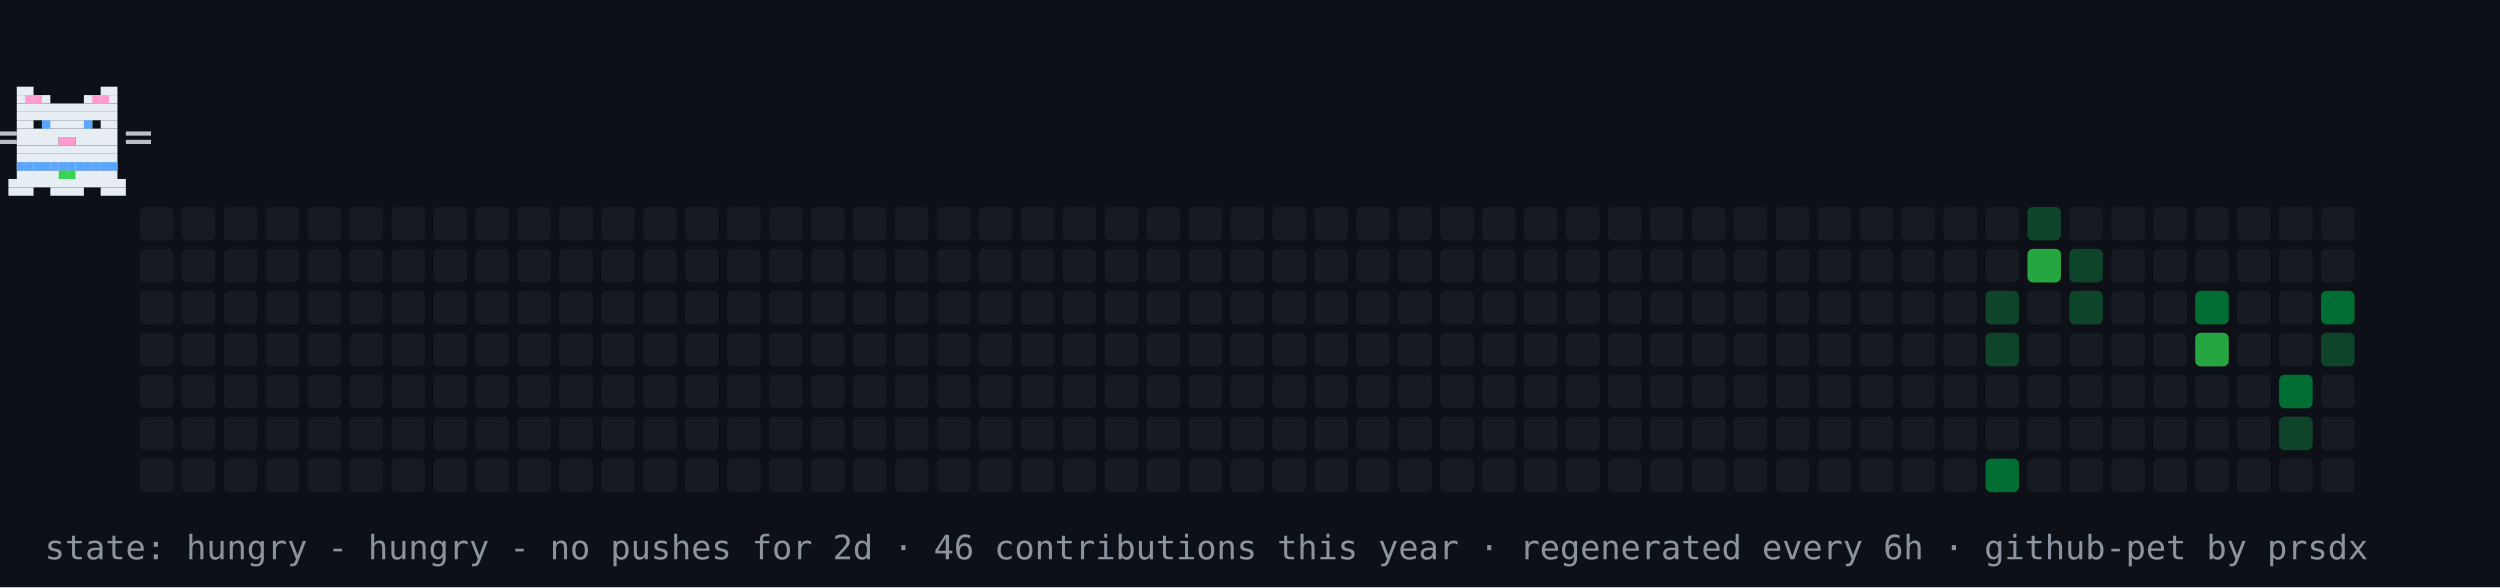
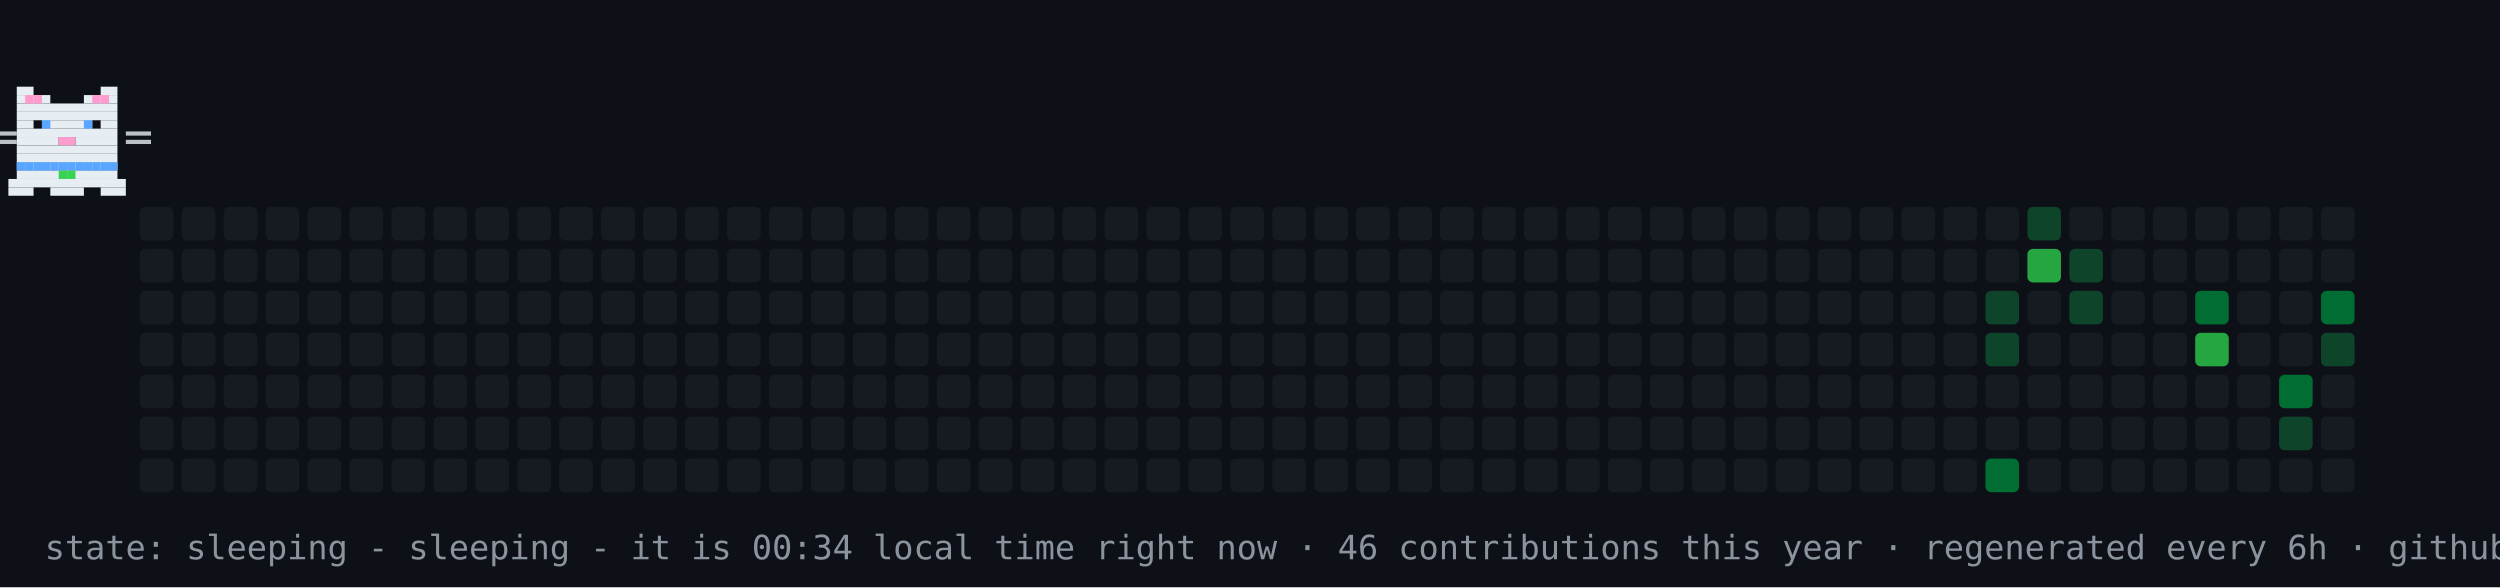
- <svg xmlns="http://www.w3.org/2000/svg" width="894" height="210" viewBox="0 0 894 210" role="img" aria-label="contribution graph cat: hungry">
+ <svg xmlns="http://www.w3.org/2000/svg" width="894" height="210" viewBox="0 0 894 210" role="img" aria-label="contribution graph cat: sleeping">
  <rect width="894" height="210" fill="#0d1117" />
  <rect x="50" y="74" width="12" height="12" rx="2" fill="#161b22" />
  <rect x="50" y="89" width="12" height="12" rx="2" fill="#161b22" />
  <rect x="50" y="104" width="12" height="12" rx="2" fill="#161b22" />
  <rect x="50" y="119" width="12" height="12" rx="2" fill="#161b22" />
  <rect x="50" y="134" width="12" height="12" rx="2" fill="#161b22" />
  <rect x="50" y="149" width="12" height="12" rx="2" fill="#161b22" />
  <rect x="50" y="164" width="12" height="12" rx="2" fill="#161b22" />
  <rect x="65" y="74" width="12" height="12" rx="2" fill="#161b22" />
  <rect x="65" y="89" width="12" height="12" rx="2" fill="#161b22" />
  <rect x="65" y="104" width="12" height="12" rx="2" fill="#161b22" />
  <rect x="65" y="119" width="12" height="12" rx="2" fill="#161b22" />
  <rect x="65" y="134" width="12" height="12" rx="2" fill="#161b22" />
  <rect x="65" y="149" width="12" height="12" rx="2" fill="#161b22" />
  <rect x="65" y="164" width="12" height="12" rx="2" fill="#161b22" />
  <rect x="80" y="74" width="12" height="12" rx="2" fill="#161b22" />
  <rect x="80" y="89" width="12" height="12" rx="2" fill="#161b22" />
  <rect x="80" y="104" width="12" height="12" rx="2" fill="#161b22" />
  <rect x="80" y="119" width="12" height="12" rx="2" fill="#161b22" />
  <rect x="80" y="134" width="12" height="12" rx="2" fill="#161b22" />
  <rect x="80" y="149" width="12" height="12" rx="2" fill="#161b22" />
  <rect x="80" y="164" width="12" height="12" rx="2" fill="#161b22" />
  <rect x="95" y="74" width="12" height="12" rx="2" fill="#161b22" />
  <rect x="95" y="89" width="12" height="12" rx="2" fill="#161b22" />
  <rect x="95" y="104" width="12" height="12" rx="2" fill="#161b22" />
  <rect x="95" y="119" width="12" height="12" rx="2" fill="#161b22" />
  <rect x="95" y="134" width="12" height="12" rx="2" fill="#161b22" />
  <rect x="95" y="149" width="12" height="12" rx="2" fill="#161b22" />
  <rect x="95" y="164" width="12" height="12" rx="2" fill="#161b22" />
  <rect x="110" y="74" width="12" height="12" rx="2" fill="#161b22" />
  <rect x="110" y="89" width="12" height="12" rx="2" fill="#161b22" />
  <rect x="110" y="104" width="12" height="12" rx="2" fill="#161b22" />
  <rect x="110" y="119" width="12" height="12" rx="2" fill="#161b22" />
  <rect x="110" y="134" width="12" height="12" rx="2" fill="#161b22" />
  <rect x="110" y="149" width="12" height="12" rx="2" fill="#161b22" />
  <rect x="110" y="164" width="12" height="12" rx="2" fill="#161b22" />
  <rect x="125" y="74" width="12" height="12" rx="2" fill="#161b22" />
  <rect x="125" y="89" width="12" height="12" rx="2" fill="#161b22" />
  <rect x="125" y="104" width="12" height="12" rx="2" fill="#161b22" />
  <rect x="125" y="119" width="12" height="12" rx="2" fill="#161b22" />
  <rect x="125" y="134" width="12" height="12" rx="2" fill="#161b22" />
  <rect x="125" y="149" width="12" height="12" rx="2" fill="#161b22" />
  <rect x="125" y="164" width="12" height="12" rx="2" fill="#161b22" />
  <rect x="140" y="74" width="12" height="12" rx="2" fill="#161b22" />
  <rect x="140" y="89" width="12" height="12" rx="2" fill="#161b22" />
  <rect x="140" y="104" width="12" height="12" rx="2" fill="#161b22" />
  <rect x="140" y="119" width="12" height="12" rx="2" fill="#161b22" />
  <rect x="140" y="134" width="12" height="12" rx="2" fill="#161b22" />
  <rect x="140" y="149" width="12" height="12" rx="2" fill="#161b22" />
  <rect x="140" y="164" width="12" height="12" rx="2" fill="#161b22" />
  <rect x="155" y="74" width="12" height="12" rx="2" fill="#161b22" />
  <rect x="155" y="89" width="12" height="12" rx="2" fill="#161b22" />
  <rect x="155" y="104" width="12" height="12" rx="2" fill="#161b22" />
  <rect x="155" y="119" width="12" height="12" rx="2" fill="#161b22" />
  <rect x="155" y="134" width="12" height="12" rx="2" fill="#161b22" />
  <rect x="155" y="149" width="12" height="12" rx="2" fill="#161b22" />
  <rect x="155" y="164" width="12" height="12" rx="2" fill="#161b22" />
  <rect x="170" y="74" width="12" height="12" rx="2" fill="#161b22" />
  <rect x="170" y="89" width="12" height="12" rx="2" fill="#161b22" />
  <rect x="170" y="104" width="12" height="12" rx="2" fill="#161b22" />
  <rect x="170" y="119" width="12" height="12" rx="2" fill="#161b22" />
  <rect x="170" y="134" width="12" height="12" rx="2" fill="#161b22" />
  <rect x="170" y="149" width="12" height="12" rx="2" fill="#161b22" />
  <rect x="170" y="164" width="12" height="12" rx="2" fill="#161b22" />
  <rect x="185" y="74" width="12" height="12" rx="2" fill="#161b22" />
  <rect x="185" y="89" width="12" height="12" rx="2" fill="#161b22" />
  <rect x="185" y="104" width="12" height="12" rx="2" fill="#161b22" />
  <rect x="185" y="119" width="12" height="12" rx="2" fill="#161b22" />
  <rect x="185" y="134" width="12" height="12" rx="2" fill="#161b22" />
  <rect x="185" y="149" width="12" height="12" rx="2" fill="#161b22" />
  <rect x="185" y="164" width="12" height="12" rx="2" fill="#161b22" />
  <rect x="200" y="74" width="12" height="12" rx="2" fill="#161b22" />
  <rect x="200" y="89" width="12" height="12" rx="2" fill="#161b22" />
  <rect x="200" y="104" width="12" height="12" rx="2" fill="#161b22" />
  <rect x="200" y="119" width="12" height="12" rx="2" fill="#161b22" />
  <rect x="200" y="134" width="12" height="12" rx="2" fill="#161b22" />
  <rect x="200" y="149" width="12" height="12" rx="2" fill="#161b22" />
  <rect x="200" y="164" width="12" height="12" rx="2" fill="#161b22" />
  <rect x="215" y="74" width="12" height="12" rx="2" fill="#161b22" />
  <rect x="215" y="89" width="12" height="12" rx="2" fill="#161b22" />
  <rect x="215" y="104" width="12" height="12" rx="2" fill="#161b22" />
  <rect x="215" y="119" width="12" height="12" rx="2" fill="#161b22" />
  <rect x="215" y="134" width="12" height="12" rx="2" fill="#161b22" />
  <rect x="215" y="149" width="12" height="12" rx="2" fill="#161b22" />
  <rect x="215" y="164" width="12" height="12" rx="2" fill="#161b22" />
  <rect x="230" y="74" width="12" height="12" rx="2" fill="#161b22" />
  <rect x="230" y="89" width="12" height="12" rx="2" fill="#161b22" />
  <rect x="230" y="104" width="12" height="12" rx="2" fill="#161b22" />
  <rect x="230" y="119" width="12" height="12" rx="2" fill="#161b22" />
  <rect x="230" y="134" width="12" height="12" rx="2" fill="#161b22" />
  <rect x="230" y="149" width="12" height="12" rx="2" fill="#161b22" />
  <rect x="230" y="164" width="12" height="12" rx="2" fill="#161b22" />
  <rect x="245" y="74" width="12" height="12" rx="2" fill="#161b22" />
  <rect x="245" y="89" width="12" height="12" rx="2" fill="#161b22" />
  <rect x="245" y="104" width="12" height="12" rx="2" fill="#161b22" />
  <rect x="245" y="119" width="12" height="12" rx="2" fill="#161b22" />
  <rect x="245" y="134" width="12" height="12" rx="2" fill="#161b22" />
  <rect x="245" y="149" width="12" height="12" rx="2" fill="#161b22" />
  <rect x="245" y="164" width="12" height="12" rx="2" fill="#161b22" />
  <rect x="260" y="74" width="12" height="12" rx="2" fill="#161b22" />
  <rect x="260" y="89" width="12" height="12" rx="2" fill="#161b22" />
  <rect x="260" y="104" width="12" height="12" rx="2" fill="#161b22" />
  <rect x="260" y="119" width="12" height="12" rx="2" fill="#161b22" />
  <rect x="260" y="134" width="12" height="12" rx="2" fill="#161b22" />
  <rect x="260" y="149" width="12" height="12" rx="2" fill="#161b22" />
  <rect x="260" y="164" width="12" height="12" rx="2" fill="#161b22" />
  <rect x="275" y="74" width="12" height="12" rx="2" fill="#161b22" />
  <rect x="275" y="89" width="12" height="12" rx="2" fill="#161b22" />
  <rect x="275" y="104" width="12" height="12" rx="2" fill="#161b22" />
  <rect x="275" y="119" width="12" height="12" rx="2" fill="#161b22" />
  <rect x="275" y="134" width="12" height="12" rx="2" fill="#161b22" />
  <rect x="275" y="149" width="12" height="12" rx="2" fill="#161b22" />
  <rect x="275" y="164" width="12" height="12" rx="2" fill="#161b22" />
  <rect x="290" y="74" width="12" height="12" rx="2" fill="#161b22" />
  <rect x="290" y="89" width="12" height="12" rx="2" fill="#161b22" />
  <rect x="290" y="104" width="12" height="12" rx="2" fill="#161b22" />
  <rect x="290" y="119" width="12" height="12" rx="2" fill="#161b22" />
  <rect x="290" y="134" width="12" height="12" rx="2" fill="#161b22" />
  <rect x="290" y="149" width="12" height="12" rx="2" fill="#161b22" />
  <rect x="290" y="164" width="12" height="12" rx="2" fill="#161b22" />
  <rect x="305" y="74" width="12" height="12" rx="2" fill="#161b22" />
  <rect x="305" y="89" width="12" height="12" rx="2" fill="#161b22" />
  <rect x="305" y="104" width="12" height="12" rx="2" fill="#161b22" />
  <rect x="305" y="119" width="12" height="12" rx="2" fill="#161b22" />
  <rect x="305" y="134" width="12" height="12" rx="2" fill="#161b22" />
  <rect x="305" y="149" width="12" height="12" rx="2" fill="#161b22" />
  <rect x="305" y="164" width="12" height="12" rx="2" fill="#161b22" />
  <rect x="320" y="74" width="12" height="12" rx="2" fill="#161b22" />
  <rect x="320" y="89" width="12" height="12" rx="2" fill="#161b22" />
  <rect x="320" y="104" width="12" height="12" rx="2" fill="#161b22" />
  <rect x="320" y="119" width="12" height="12" rx="2" fill="#161b22" />
  <rect x="320" y="134" width="12" height="12" rx="2" fill="#161b22" />
  <rect x="320" y="149" width="12" height="12" rx="2" fill="#161b22" />
  <rect x="320" y="164" width="12" height="12" rx="2" fill="#161b22" />
  <rect x="335" y="74" width="12" height="12" rx="2" fill="#161b22" />
  <rect x="335" y="89" width="12" height="12" rx="2" fill="#161b22" />
  <rect x="335" y="104" width="12" height="12" rx="2" fill="#161b22" />
  <rect x="335" y="119" width="12" height="12" rx="2" fill="#161b22" />
  <rect x="335" y="134" width="12" height="12" rx="2" fill="#161b22" />
  <rect x="335" y="149" width="12" height="12" rx="2" fill="#161b22" />
  <rect x="335" y="164" width="12" height="12" rx="2" fill="#161b22" />
  <rect x="350" y="74" width="12" height="12" rx="2" fill="#161b22" />
  <rect x="350" y="89" width="12" height="12" rx="2" fill="#161b22" />
  <rect x="350" y="104" width="12" height="12" rx="2" fill="#161b22" />
  <rect x="350" y="119" width="12" height="12" rx="2" fill="#161b22" />
  <rect x="350" y="134" width="12" height="12" rx="2" fill="#161b22" />
  <rect x="350" y="149" width="12" height="12" rx="2" fill="#161b22" />
  <rect x="350" y="164" width="12" height="12" rx="2" fill="#161b22" />
  <rect x="365" y="74" width="12" height="12" rx="2" fill="#161b22" />
  <rect x="365" y="89" width="12" height="12" rx="2" fill="#161b22" />
  <rect x="365" y="104" width="12" height="12" rx="2" fill="#161b22" />
  <rect x="365" y="119" width="12" height="12" rx="2" fill="#161b22" />
  <rect x="365" y="134" width="12" height="12" rx="2" fill="#161b22" />
  <rect x="365" y="149" width="12" height="12" rx="2" fill="#161b22" />
  <rect x="365" y="164" width="12" height="12" rx="2" fill="#161b22" />
  <rect x="380" y="74" width="12" height="12" rx="2" fill="#161b22" />
  <rect x="380" y="89" width="12" height="12" rx="2" fill="#161b22" />
  <rect x="380" y="104" width="12" height="12" rx="2" fill="#161b22" />
  <rect x="380" y="119" width="12" height="12" rx="2" fill="#161b22" />
  <rect x="380" y="134" width="12" height="12" rx="2" fill="#161b22" />
  <rect x="380" y="149" width="12" height="12" rx="2" fill="#161b22" />
  <rect x="380" y="164" width="12" height="12" rx="2" fill="#161b22" />
  <rect x="395" y="74" width="12" height="12" rx="2" fill="#161b22" />
  <rect x="395" y="89" width="12" height="12" rx="2" fill="#161b22" />
  <rect x="395" y="104" width="12" height="12" rx="2" fill="#161b22" />
  <rect x="395" y="119" width="12" height="12" rx="2" fill="#161b22" />
  <rect x="395" y="134" width="12" height="12" rx="2" fill="#161b22" />
  <rect x="395" y="149" width="12" height="12" rx="2" fill="#161b22" />
  <rect x="395" y="164" width="12" height="12" rx="2" fill="#161b22" />
  <rect x="410" y="74" width="12" height="12" rx="2" fill="#161b22" />
  <rect x="410" y="89" width="12" height="12" rx="2" fill="#161b22" />
  <rect x="410" y="104" width="12" height="12" rx="2" fill="#161b22" />
  <rect x="410" y="119" width="12" height="12" rx="2" fill="#161b22" />
  <rect x="410" y="134" width="12" height="12" rx="2" fill="#161b22" />
  <rect x="410" y="149" width="12" height="12" rx="2" fill="#161b22" />
  <rect x="410" y="164" width="12" height="12" rx="2" fill="#161b22" />
  <rect x="425" y="74" width="12" height="12" rx="2" fill="#161b22" />
  <rect x="425" y="89" width="12" height="12" rx="2" fill="#161b22" />
  <rect x="425" y="104" width="12" height="12" rx="2" fill="#161b22" />
  <rect x="425" y="119" width="12" height="12" rx="2" fill="#161b22" />
  <rect x="425" y="134" width="12" height="12" rx="2" fill="#161b22" />
  <rect x="425" y="149" width="12" height="12" rx="2" fill="#161b22" />
  <rect x="425" y="164" width="12" height="12" rx="2" fill="#161b22" />
  <rect x="440" y="74" width="12" height="12" rx="2" fill="#161b22" />
  <rect x="440" y="89" width="12" height="12" rx="2" fill="#161b22" />
  <rect x="440" y="104" width="12" height="12" rx="2" fill="#161b22" />
  <rect x="440" y="119" width="12" height="12" rx="2" fill="#161b22" />
  <rect x="440" y="134" width="12" height="12" rx="2" fill="#161b22" />
  <rect x="440" y="149" width="12" height="12" rx="2" fill="#161b22" />
  <rect x="440" y="164" width="12" height="12" rx="2" fill="#161b22" />
  <rect x="455" y="74" width="12" height="12" rx="2" fill="#161b22" />
  <rect x="455" y="89" width="12" height="12" rx="2" fill="#161b22" />
  <rect x="455" y="104" width="12" height="12" rx="2" fill="#161b22" />
  <rect x="455" y="119" width="12" height="12" rx="2" fill="#161b22" />
  <rect x="455" y="134" width="12" height="12" rx="2" fill="#161b22" />
  <rect x="455" y="149" width="12" height="12" rx="2" fill="#161b22" />
  <rect x="455" y="164" width="12" height="12" rx="2" fill="#161b22" />
  <rect x="470" y="74" width="12" height="12" rx="2" fill="#161b22" />
  <rect x="470" y="89" width="12" height="12" rx="2" fill="#161b22" />
  <rect x="470" y="104" width="12" height="12" rx="2" fill="#161b22" />
  <rect x="470" y="119" width="12" height="12" rx="2" fill="#161b22" />
  <rect x="470" y="134" width="12" height="12" rx="2" fill="#161b22" />
  <rect x="470" y="149" width="12" height="12" rx="2" fill="#161b22" />
  <rect x="470" y="164" width="12" height="12" rx="2" fill="#161b22" />
  <rect x="485" y="74" width="12" height="12" rx="2" fill="#161b22" />
  <rect x="485" y="89" width="12" height="12" rx="2" fill="#161b22" />
  <rect x="485" y="104" width="12" height="12" rx="2" fill="#161b22" />
  <rect x="485" y="119" width="12" height="12" rx="2" fill="#161b22" />
  <rect x="485" y="134" width="12" height="12" rx="2" fill="#161b22" />
  <rect x="485" y="149" width="12" height="12" rx="2" fill="#161b22" />
  <rect x="485" y="164" width="12" height="12" rx="2" fill="#161b22" />
  <rect x="500" y="74" width="12" height="12" rx="2" fill="#161b22" />
  <rect x="500" y="89" width="12" height="12" rx="2" fill="#161b22" />
  <rect x="500" y="104" width="12" height="12" rx="2" fill="#161b22" />
  <rect x="500" y="119" width="12" height="12" rx="2" fill="#161b22" />
  <rect x="500" y="134" width="12" height="12" rx="2" fill="#161b22" />
  <rect x="500" y="149" width="12" height="12" rx="2" fill="#161b22" />
  <rect x="500" y="164" width="12" height="12" rx="2" fill="#161b22" />
  <rect x="515" y="74" width="12" height="12" rx="2" fill="#161b22" />
  <rect x="515" y="89" width="12" height="12" rx="2" fill="#161b22" />
  <rect x="515" y="104" width="12" height="12" rx="2" fill="#161b22" />
  <rect x="515" y="119" width="12" height="12" rx="2" fill="#161b22" />
  <rect x="515" y="134" width="12" height="12" rx="2" fill="#161b22" />
  <rect x="515" y="149" width="12" height="12" rx="2" fill="#161b22" />
  <rect x="515" y="164" width="12" height="12" rx="2" fill="#161b22" />
  <rect x="530" y="74" width="12" height="12" rx="2" fill="#161b22" />
  <rect x="530" y="89" width="12" height="12" rx="2" fill="#161b22" />
  <rect x="530" y="104" width="12" height="12" rx="2" fill="#161b22" />
  <rect x="530" y="119" width="12" height="12" rx="2" fill="#161b22" />
  <rect x="530" y="134" width="12" height="12" rx="2" fill="#161b22" />
  <rect x="530" y="149" width="12" height="12" rx="2" fill="#161b22" />
  <rect x="530" y="164" width="12" height="12" rx="2" fill="#161b22" />
  <rect x="545" y="74" width="12" height="12" rx="2" fill="#161b22" />
  <rect x="545" y="89" width="12" height="12" rx="2" fill="#161b22" />
  <rect x="545" y="104" width="12" height="12" rx="2" fill="#161b22" />
  <rect x="545" y="119" width="12" height="12" rx="2" fill="#161b22" />
  <rect x="545" y="134" width="12" height="12" rx="2" fill="#161b22" />
  <rect x="545" y="149" width="12" height="12" rx="2" fill="#161b22" />
  <rect x="545" y="164" width="12" height="12" rx="2" fill="#161b22" />
  <rect x="560" y="74" width="12" height="12" rx="2" fill="#161b22" />
  <rect x="560" y="89" width="12" height="12" rx="2" fill="#161b22" />
  <rect x="560" y="104" width="12" height="12" rx="2" fill="#161b22" />
  <rect x="560" y="119" width="12" height="12" rx="2" fill="#161b22" />
  <rect x="560" y="134" width="12" height="12" rx="2" fill="#161b22" />
  <rect x="560" y="149" width="12" height="12" rx="2" fill="#161b22" />
  <rect x="560" y="164" width="12" height="12" rx="2" fill="#161b22" />
  <rect x="575" y="74" width="12" height="12" rx="2" fill="#161b22" />
  <rect x="575" y="89" width="12" height="12" rx="2" fill="#161b22" />
  <rect x="575" y="104" width="12" height="12" rx="2" fill="#161b22" />
  <rect x="575" y="119" width="12" height="12" rx="2" fill="#161b22" />
  <rect x="575" y="134" width="12" height="12" rx="2" fill="#161b22" />
  <rect x="575" y="149" width="12" height="12" rx="2" fill="#161b22" />
  <rect x="575" y="164" width="12" height="12" rx="2" fill="#161b22" />
  <rect x="590" y="74" width="12" height="12" rx="2" fill="#161b22" />
  <rect x="590" y="89" width="12" height="12" rx="2" fill="#161b22" />
  <rect x="590" y="104" width="12" height="12" rx="2" fill="#161b22" />
  <rect x="590" y="119" width="12" height="12" rx="2" fill="#161b22" />
  <rect x="590" y="134" width="12" height="12" rx="2" fill="#161b22" />
  <rect x="590" y="149" width="12" height="12" rx="2" fill="#161b22" />
  <rect x="590" y="164" width="12" height="12" rx="2" fill="#161b22" />
  <rect x="605" y="74" width="12" height="12" rx="2" fill="#161b22" />
  <rect x="605" y="89" width="12" height="12" rx="2" fill="#161b22" />
  <rect x="605" y="104" width="12" height="12" rx="2" fill="#161b22" />
  <rect x="605" y="119" width="12" height="12" rx="2" fill="#161b22" />
  <rect x="605" y="134" width="12" height="12" rx="2" fill="#161b22" />
  <rect x="605" y="149" width="12" height="12" rx="2" fill="#161b22" />
  <rect x="605" y="164" width="12" height="12" rx="2" fill="#161b22" />
  <rect x="620" y="74" width="12" height="12" rx="2" fill="#161b22" />
  <rect x="620" y="89" width="12" height="12" rx="2" fill="#161b22" />
  <rect x="620" y="104" width="12" height="12" rx="2" fill="#161b22" />
  <rect x="620" y="119" width="12" height="12" rx="2" fill="#161b22" />
  <rect x="620" y="134" width="12" height="12" rx="2" fill="#161b22" />
  <rect x="620" y="149" width="12" height="12" rx="2" fill="#161b22" />
  <rect x="620" y="164" width="12" height="12" rx="2" fill="#161b22" />
  <rect x="635" y="74" width="12" height="12" rx="2" fill="#161b22" />
  <rect x="635" y="89" width="12" height="12" rx="2" fill="#161b22" />
  <rect x="635" y="104" width="12" height="12" rx="2" fill="#161b22" />
  <rect x="635" y="119" width="12" height="12" rx="2" fill="#161b22" />
  <rect x="635" y="134" width="12" height="12" rx="2" fill="#161b22" />
  <rect x="635" y="149" width="12" height="12" rx="2" fill="#161b22" />
  <rect x="635" y="164" width="12" height="12" rx="2" fill="#161b22" />
  <rect x="650" y="74" width="12" height="12" rx="2" fill="#161b22" />
  <rect x="650" y="89" width="12" height="12" rx="2" fill="#161b22" />
  <rect x="650" y="104" width="12" height="12" rx="2" fill="#161b22" />
  <rect x="650" y="119" width="12" height="12" rx="2" fill="#161b22" />
  <rect x="650" y="134" width="12" height="12" rx="2" fill="#161b22" />
  <rect x="650" y="149" width="12" height="12" rx="2" fill="#161b22" />
  <rect x="650" y="164" width="12" height="12" rx="2" fill="#161b22" />
  <rect x="665" y="74" width="12" height="12" rx="2" fill="#161b22" />
  <rect x="665" y="89" width="12" height="12" rx="2" fill="#161b22" />
  <rect x="665" y="104" width="12" height="12" rx="2" fill="#161b22" />
  <rect x="665" y="119" width="12" height="12" rx="2" fill="#161b22" />
  <rect x="665" y="134" width="12" height="12" rx="2" fill="#161b22" />
  <rect x="665" y="149" width="12" height="12" rx="2" fill="#161b22" />
  <rect x="665" y="164" width="12" height="12" rx="2" fill="#161b22" />
  <rect x="680" y="74" width="12" height="12" rx="2" fill="#161b22" />
  <rect x="680" y="89" width="12" height="12" rx="2" fill="#161b22" />
  <rect x="680" y="104" width="12" height="12" rx="2" fill="#161b22" />
  <rect x="680" y="119" width="12" height="12" rx="2" fill="#161b22" />
  <rect x="680" y="134" width="12" height="12" rx="2" fill="#161b22" />
  <rect x="680" y="149" width="12" height="12" rx="2" fill="#161b22" />
  <rect x="680" y="164" width="12" height="12" rx="2" fill="#161b22" />
  <rect x="695" y="74" width="12" height="12" rx="2" fill="#161b22" />
  <rect x="695" y="89" width="12" height="12" rx="2" fill="#161b22" />
  <rect x="695" y="104" width="12" height="12" rx="2" fill="#161b22" />
  <rect x="695" y="119" width="12" height="12" rx="2" fill="#161b22" />
  <rect x="695" y="134" width="12" height="12" rx="2" fill="#161b22" />
  <rect x="695" y="149" width="12" height="12" rx="2" fill="#161b22" />
  <rect x="695" y="164" width="12" height="12" rx="2" fill="#161b22" />
  <rect x="710" y="74" width="12" height="12" rx="2" fill="#161b22" />
  <rect x="710" y="89" width="12" height="12" rx="2" fill="#161b22" />
  <rect x="710" y="104" width="12" height="12" rx="2" fill="#0e4429" />
  <rect x="710" y="119" width="12" height="12" rx="2" fill="#0e4429" />
  <rect x="710" y="134" width="12" height="12" rx="2" fill="#161b22" />
  <rect x="710" y="149" width="12" height="12" rx="2" fill="#161b22" />
  <rect x="710" y="164" width="12" height="12" rx="2" fill="#006d32" />
  <rect x="725" y="74" width="12" height="12" rx="2" fill="#0e4429" />
  <rect x="725" y="89" width="12" height="12" rx="2" fill="#26a641" />
  <rect x="725" y="104" width="12" height="12" rx="2" fill="#161b22" />
  <rect x="725" y="119" width="12" height="12" rx="2" fill="#161b22" />
  <rect x="725" y="134" width="12" height="12" rx="2" fill="#161b22" />
  <rect x="725" y="149" width="12" height="12" rx="2" fill="#161b22" />
  <rect x="725" y="164" width="12" height="12" rx="2" fill="#161b22" />
  <rect x="740" y="74" width="12" height="12" rx="2" fill="#161b22" />
  <rect x="740" y="89" width="12" height="12" rx="2" fill="#0e4429" />
  <rect x="740" y="104" width="12" height="12" rx="2" fill="#0e4429" />
  <rect x="740" y="119" width="12" height="12" rx="2" fill="#161b22" />
  <rect x="740" y="134" width="12" height="12" rx="2" fill="#161b22" />
  <rect x="740" y="149" width="12" height="12" rx="2" fill="#161b22" />
  <rect x="740" y="164" width="12" height="12" rx="2" fill="#161b22" />
  <rect x="755" y="74" width="12" height="12" rx="2" fill="#161b22" />
  <rect x="755" y="89" width="12" height="12" rx="2" fill="#161b22" />
  <rect x="755" y="104" width="12" height="12" rx="2" fill="#161b22" />
  <rect x="755" y="119" width="12" height="12" rx="2" fill="#161b22" />
  <rect x="755" y="134" width="12" height="12" rx="2" fill="#161b22" />
  <rect x="755" y="149" width="12" height="12" rx="2" fill="#161b22" />
  <rect x="755" y="164" width="12" height="12" rx="2" fill="#161b22" />
  <rect x="770" y="74" width="12" height="12" rx="2" fill="#161b22" />
  <rect x="770" y="89" width="12" height="12" rx="2" fill="#161b22" />
  <rect x="770" y="104" width="12" height="12" rx="2" fill="#161b22" />
  <rect x="770" y="119" width="12" height="12" rx="2" fill="#161b22" />
  <rect x="770" y="134" width="12" height="12" rx="2" fill="#161b22" />
  <rect x="770" y="149" width="12" height="12" rx="2" fill="#161b22" />
  <rect x="770" y="164" width="12" height="12" rx="2" fill="#161b22" />
  <rect x="785" y="74" width="12" height="12" rx="2" fill="#161b22" />
  <rect x="785" y="89" width="12" height="12" rx="2" fill="#161b22" />
  <rect x="785" y="104" width="12" height="12" rx="2" fill="#006d32" />
  <rect x="785" y="119" width="12" height="12" rx="2" fill="#26a641" />
  <rect x="785" y="134" width="12" height="12" rx="2" fill="#161b22" />
  <rect x="785" y="149" width="12" height="12" rx="2" fill="#161b22" />
  <rect x="785" y="164" width="12" height="12" rx="2" fill="#161b22" />
  <rect x="800" y="74" width="12" height="12" rx="2" fill="#161b22" />
  <rect x="800" y="89" width="12" height="12" rx="2" fill="#161b22" />
  <rect x="800" y="104" width="12" height="12" rx="2" fill="#161b22" />
  <rect x="800" y="119" width="12" height="12" rx="2" fill="#161b22" />
  <rect x="800" y="134" width="12" height="12" rx="2" fill="#161b22" />
  <rect x="800" y="149" width="12" height="12" rx="2" fill="#161b22" />
  <rect x="800" y="164" width="12" height="12" rx="2" fill="#161b22" />
  <rect x="815" y="74" width="12" height="12" rx="2" fill="#161b22" />
  <rect x="815" y="89" width="12" height="12" rx="2" fill="#161b22" />
  <rect x="815" y="104" width="12" height="12" rx="2" fill="#161b22" />
  <rect x="815" y="119" width="12" height="12" rx="2" fill="#161b22" />
  <rect x="815" y="134" width="12" height="12" rx="2" fill="#006d32" />
  <rect x="815" y="149" width="12" height="12" rx="2" fill="#0e4429" />
  <rect x="815" y="164" width="12" height="12" rx="2" fill="#161b22" />
  <rect x="830" y="74" width="12" height="12" rx="2" fill="#161b22" />
  <rect x="830" y="89" width="12" height="12" rx="2" fill="#161b22" />
  <rect x="830" y="104" width="12" height="12" rx="2" fill="#006d32" />
  <rect x="830" y="119" width="12" height="12" rx="2" fill="#0e4429" />
  <rect x="830" y="134" width="12" height="12" rx="2" fill="#161b22" />
  <rect x="830" y="149" width="12" height="12" rx="2" fill="#161b22" />
  <rect x="830" y="164" width="12" height="12" rx="2" fill="#161b22" />
  <g>
-     <animateTransform attributeName="transform" type="translate" values="50 0;791 0;791 0;50 0;50 0" keyTimes="0;0.45;0.5;0.95;1" dur="36s" repeatCount="indefinite" />
+     <animateTransform attributeName="transform" type="translate" values="50 0;791 0;791 0;50 0;50 0" keyTimes="0;0.45;0.5;0.95;1" dur="30s" repeatCount="indefinite" />
    <g>
      <animateTransform attributeName="transform" type="translate" values="0 0;0 -4;0 0" keyTimes="0;0.5;1" dur="0.9s" repeatCount="indefinite" />
      <rect x="6" y="31" width="6" height="3" fill="#e6edf3" />
      <rect x="36" y="31" width="6" height="3" fill="#e6edf3" />
      <rect x="6" y="34" width="12" height="3" fill="#e6edf3" />
      <rect x="30" y="34" width="12" height="3" fill="#e6edf3" />
      <rect x="6" y="37" width="36" height="3" fill="#e6edf3" />
      <rect x="6" y="40" width="36" height="3" fill="#e6edf3" />
      <rect x="6" y="43" width="6" height="3" fill="#e6edf3" />
      <rect x="15" y="43" width="18" height="3" fill="#e6edf3" />
      <rect x="36" y="43" width="6" height="3" fill="#e6edf3" />
      <rect x="6" y="46" width="36" height="3" fill="#e6edf3" />
      <rect x="6" y="49" width="15" height="3" fill="#e6edf3" />
      <rect x="21" y="49" width="6" height="3" fill="#ff9bce" />
      <rect x="27" y="49" width="15" height="3" fill="#e6edf3" />
      <rect x="6" y="52" width="36" height="3" fill="#e6edf3" />
      <rect x="6" y="55" width="36" height="3" fill="#e6edf3" />
      <rect x="6" y="58" width="36" height="3" fill="#e6edf3" />
      <rect x="6" y="61" width="36" height="3" fill="#e6edf3" />
      <rect x="3" y="64" width="42" height="3" fill="#e6edf3" />
      <rect x="3" y="67" width="9" height="3" fill="#e6edf3" />
      <rect x="18" y="67" width="12" height="3" fill="#e6edf3" />
      <rect x="36" y="67" width="9" height="3" fill="#e6edf3" />
      <rect x="9" y="34" width="3" height="3" fill="#ff9bce" />
      <rect x="12" y="34" width="3" height="3" fill="#ff9bce" />
      <rect x="33" y="34" width="3" height="3" fill="#ff9bce" />
      <rect x="36" y="34" width="3" height="3" fill="#ff9bce" />
      <rect x="6" y="58" width="3" height="3" fill="#58a6ff" />
      <rect x="9" y="58" width="3" height="3" fill="#58a6ff" />
      <rect x="12" y="58" width="3" height="3" fill="#58a6ff" />
      <rect x="15" y="58" width="3" height="3" fill="#58a6ff" />
      <rect x="18" y="58" width="3" height="3" fill="#58a6ff" />
      <rect x="21" y="58" width="3" height="3" fill="#58a6ff" />
      <rect x="24" y="58" width="3" height="3" fill="#58a6ff" />
      <rect x="27" y="58" width="3" height="3" fill="#58a6ff" />
      <rect x="30" y="58" width="3" height="3" fill="#58a6ff" />
      <rect x="33" y="58" width="3" height="3" fill="#58a6ff" />
      <rect x="36" y="58" width="3" height="3" fill="#58a6ff" />
      <rect x="39" y="58" width="3" height="3" fill="#58a6ff" />
      <rect x="21" y="61" width="3" height="3" fill="#39d353" />
      <rect x="24" y="61" width="3" height="3" fill="#39d353" />
      <rect x="-3" y="47" width="9" height="1.5" fill="#e6edf3" opacity="0.8" />
      <rect x="-3" y="50" width="9" height="1.5" fill="#e6edf3" opacity="0.8" />
      <rect x="45" y="47" width="9" height="1.5" fill="#e6edf3" opacity="0.8" />
      <rect x="45" y="50" width="9" height="1.5" fill="#e6edf3" opacity="0.8" />
      <g>
        <animate attributeName="opacity" values="1;0;1" keyTimes="0;0.96;1" calcMode="discrete" dur="4s" repeatCount="indefinite" />
        <rect x="15" y="43" width="3" height="3" fill="#58a6ff" />
        <rect x="30" y="43" width="3" height="3" fill="#58a6ff" />
      </g>
      <g opacity="0">
        <animate attributeName="opacity" values="0;1;0" keyTimes="0;0.96;1" calcMode="discrete" dur="4s" repeatCount="indefinite" />
        <rect x="15" y="43" width="6" height="3" fill="#0d1117" />
        <rect x="30" y="43" width="6" height="3" fill="#0d1117" />
      </g>
    </g>
  </g>
-   <text x="16" y="200" font-family="monospace" font-size="12" fill="#8b949e">state: hungry - hungry - no pushes for 2d · 46 contributions this year · regenerated every 6h · github-pet by prsdx</text>
+   <text x="16" y="200" font-family="monospace" font-size="12" fill="#8b949e">state: sleeping - sleeping - it is 00:34 local time right now · 46 contributions this year · regenerated every 6h · github-pet by prsdx</text>
</svg>
